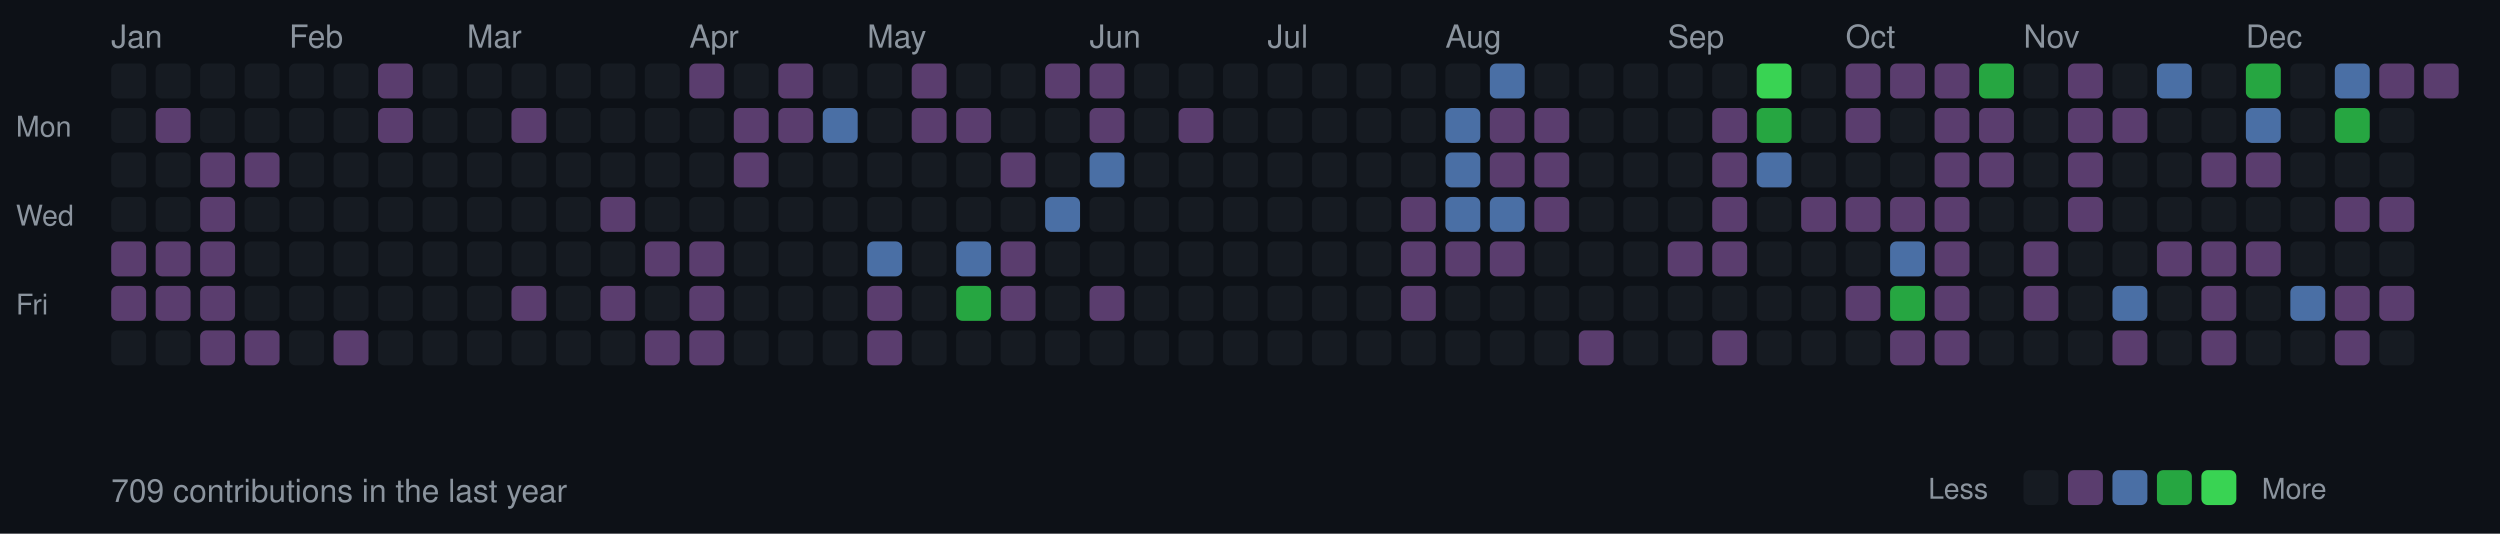
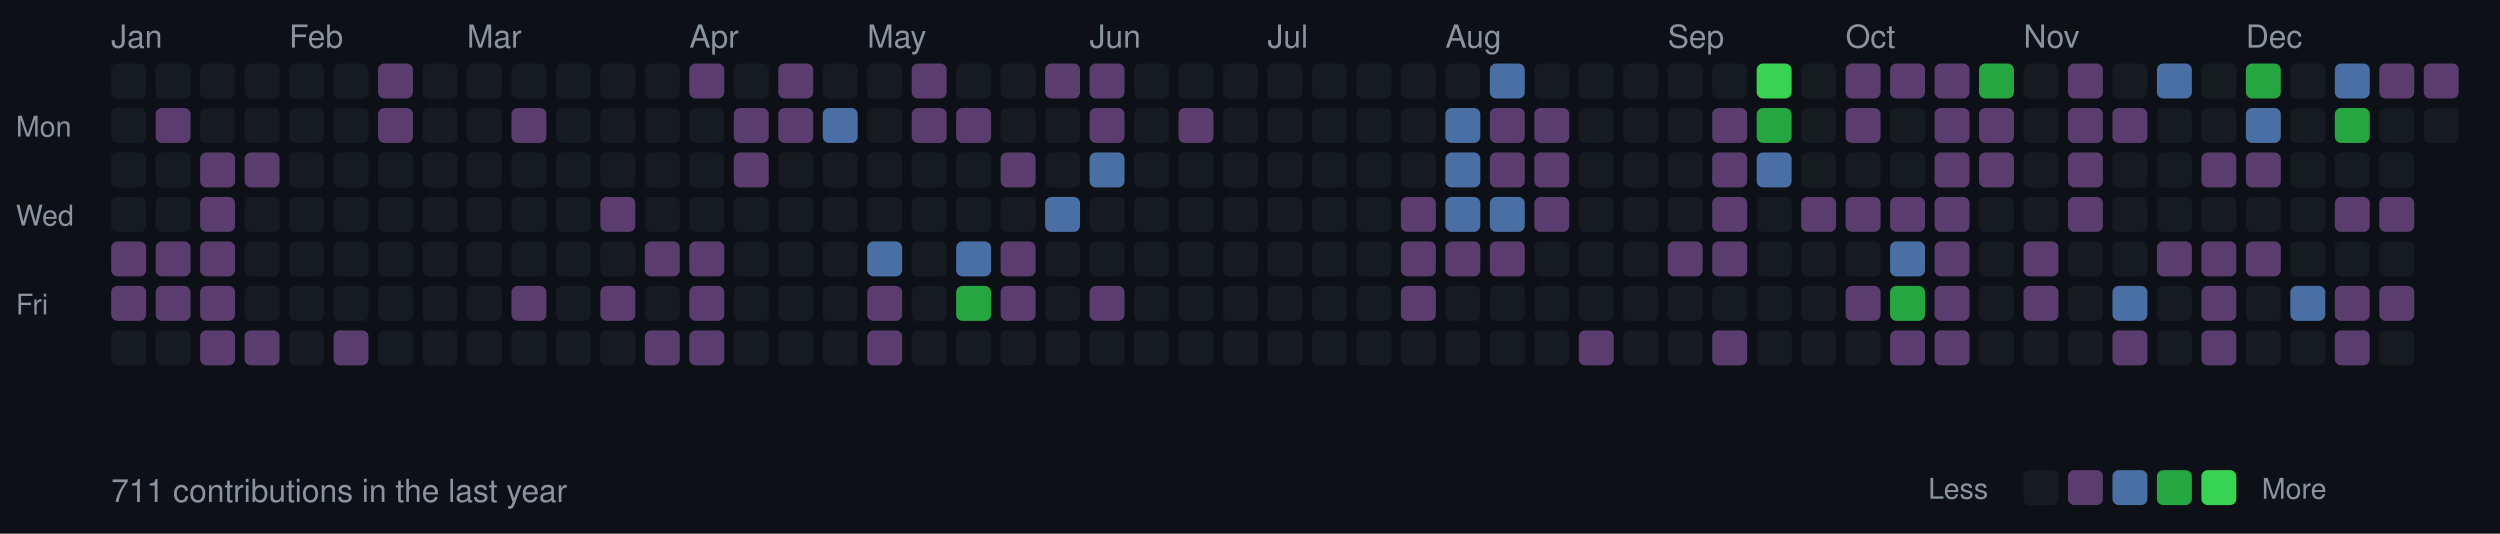
<svg xmlns="http://www.w3.org/2000/svg" width="787" height="168">
  <style>
  .month { font-size: 10px; fill: #8b949e; font-family: -apple-system, BlinkMacSystemFont, "Segoe UI", Helvetica, Arial, sans-serif; }
  .day { font-size: 9px; fill: #8b949e; font-family: -apple-system, BlinkMacSystemFont, "Segoe UI", Helvetica, Arial, sans-serif; }
  .stats { font-size: 10px; fill: #8b949e; font-family: -apple-system, BlinkMacSystemFont, "Segoe UI", Helvetica, Arial, sans-serif; }
  rect.day-cell { rx: 2; ry: 2; }
  rect.day-cell:hover { stroke: #8b949e; stroke-width: 1; }
</style>
  <rect width="787" height="168" fill="#0d1117" />
  <text x="5" y="43" class="day">Mon</text>
  <text x="5" y="71" class="day">Wed</text>
  <text x="5" y="99" class="day">Fri</text>
  <rect class="day-cell" x="35" y="20" width="11" height="11" fill="#161b22" />
  <rect class="day-cell" x="35" y="34" width="11" height="11" fill="#161b22" />
  <rect class="day-cell" x="35" y="48" width="11" height="11" fill="#161b22" />
  <text x="35" y="15" class="month">Jan</text>
  <rect class="day-cell" x="35" y="62" width="11" height="11" fill="#161b22" />
  <rect class="day-cell" x="35" y="76" width="11" height="11" fill="#5a3d6e" />
  <rect class="day-cell" x="35" y="90" width="11" height="11" fill="#5a3d6e" />
  <rect class="day-cell" x="35" y="104" width="11" height="11" fill="#161b22" />
  <rect class="day-cell" x="49" y="20" width="11" height="11" fill="#161b22" />
  <rect class="day-cell" x="49" y="34" width="11" height="11" fill="#5a3d6e" />
  <rect class="day-cell" x="49" y="48" width="11" height="11" fill="#161b22" />
  <rect class="day-cell" x="49" y="62" width="11" height="11" fill="#161b22" />
  <rect class="day-cell" x="49" y="76" width="11" height="11" fill="#5a3d6e" />
  <rect class="day-cell" x="49" y="90" width="11" height="11" fill="#5a3d6e" />
  <rect class="day-cell" x="49" y="104" width="11" height="11" fill="#161b22" />
  <rect class="day-cell" x="63" y="20" width="11" height="11" fill="#161b22" />
  <rect class="day-cell" x="63" y="34" width="11" height="11" fill="#161b22" />
  <rect class="day-cell" x="63" y="48" width="11" height="11" fill="#5a3d6e" />
  <rect class="day-cell" x="63" y="62" width="11" height="11" fill="#5a3d6e" />
  <rect class="day-cell" x="63" y="76" width="11" height="11" fill="#5a3d6e" />
  <rect class="day-cell" x="63" y="90" width="11" height="11" fill="#5a3d6e" />
  <rect class="day-cell" x="63" y="104" width="11" height="11" fill="#5a3d6e" />
  <rect class="day-cell" x="77" y="20" width="11" height="11" fill="#161b22" />
  <rect class="day-cell" x="77" y="34" width="11" height="11" fill="#161b22" />
  <rect class="day-cell" x="77" y="48" width="11" height="11" fill="#5a3d6e" />
  <rect class="day-cell" x="77" y="62" width="11" height="11" fill="#161b22" />
  <rect class="day-cell" x="77" y="76" width="11" height="11" fill="#161b22" />
  <rect class="day-cell" x="77" y="90" width="11" height="11" fill="#161b22" />
  <rect class="day-cell" x="77" y="104" width="11" height="11" fill="#5a3d6e" />
  <rect class="day-cell" x="91" y="20" width="11" height="11" fill="#161b22" />
  <rect class="day-cell" x="91" y="34" width="11" height="11" fill="#161b22" />
  <rect class="day-cell" x="91" y="48" width="11" height="11" fill="#161b22" />
  <rect class="day-cell" x="91" y="62" width="11" height="11" fill="#161b22" />
  <rect class="day-cell" x="91" y="76" width="11" height="11" fill="#161b22" />
  <rect class="day-cell" x="91" y="90" width="11" height="11" fill="#161b22" />
  <text x="91" y="15" class="month">Feb</text>
  <rect class="day-cell" x="91" y="104" width="11" height="11" fill="#161b22" />
  <rect class="day-cell" x="105" y="20" width="11" height="11" fill="#161b22" />
  <rect class="day-cell" x="105" y="34" width="11" height="11" fill="#161b22" />
  <rect class="day-cell" x="105" y="48" width="11" height="11" fill="#161b22" />
  <rect class="day-cell" x="105" y="62" width="11" height="11" fill="#161b22" />
  <rect class="day-cell" x="105" y="76" width="11" height="11" fill="#161b22" />
  <rect class="day-cell" x="105" y="90" width="11" height="11" fill="#161b22" />
  <rect class="day-cell" x="105" y="104" width="11" height="11" fill="#5a3d6e" />
  <rect class="day-cell" x="119" y="20" width="11" height="11" fill="#5a3d6e" />
  <rect class="day-cell" x="119" y="34" width="11" height="11" fill="#5a3d6e" />
  <rect class="day-cell" x="119" y="48" width="11" height="11" fill="#161b22" />
  <rect class="day-cell" x="119" y="62" width="11" height="11" fill="#161b22" />
  <rect class="day-cell" x="119" y="76" width="11" height="11" fill="#161b22" />
  <rect class="day-cell" x="119" y="90" width="11" height="11" fill="#161b22" />
  <rect class="day-cell" x="119" y="104" width="11" height="11" fill="#161b22" />
  <rect class="day-cell" x="133" y="20" width="11" height="11" fill="#161b22" />
  <rect class="day-cell" x="133" y="34" width="11" height="11" fill="#161b22" />
  <rect class="day-cell" x="133" y="48" width="11" height="11" fill="#161b22" />
  <rect class="day-cell" x="133" y="62" width="11" height="11" fill="#161b22" />
  <rect class="day-cell" x="133" y="76" width="11" height="11" fill="#161b22" />
  <rect class="day-cell" x="133" y="90" width="11" height="11" fill="#161b22" />
  <rect class="day-cell" x="133" y="104" width="11" height="11" fill="#161b22" />
  <rect class="day-cell" x="147" y="20" width="11" height="11" fill="#161b22" />
  <rect class="day-cell" x="147" y="34" width="11" height="11" fill="#161b22" />
  <rect class="day-cell" x="147" y="48" width="11" height="11" fill="#161b22" />
  <rect class="day-cell" x="147" y="62" width="11" height="11" fill="#161b22" />
  <rect class="day-cell" x="147" y="76" width="11" height="11" fill="#161b22" />
  <rect class="day-cell" x="147" y="90" width="11" height="11" fill="#161b22" />
  <text x="147" y="15" class="month">Mar</text>
  <rect class="day-cell" x="147" y="104" width="11" height="11" fill="#161b22" />
  <rect class="day-cell" x="161" y="20" width="11" height="11" fill="#161b22" />
  <rect class="day-cell" x="161" y="34" width="11" height="11" fill="#5a3d6e" />
  <rect class="day-cell" x="161" y="48" width="11" height="11" fill="#161b22" />
  <rect class="day-cell" x="161" y="62" width="11" height="11" fill="#161b22" />
  <rect class="day-cell" x="161" y="76" width="11" height="11" fill="#161b22" />
  <rect class="day-cell" x="161" y="90" width="11" height="11" fill="#5a3d6e" />
  <rect class="day-cell" x="161" y="104" width="11" height="11" fill="#161b22" />
  <rect class="day-cell" x="175" y="20" width="11" height="11" fill="#161b22" />
  <rect class="day-cell" x="175" y="34" width="11" height="11" fill="#161b22" />
  <rect class="day-cell" x="175" y="48" width="11" height="11" fill="#161b22" />
  <rect class="day-cell" x="175" y="62" width="11" height="11" fill="#161b22" />
  <rect class="day-cell" x="175" y="76" width="11" height="11" fill="#161b22" />
  <rect class="day-cell" x="175" y="90" width="11" height="11" fill="#161b22" />
  <rect class="day-cell" x="175" y="104" width="11" height="11" fill="#161b22" />
  <rect class="day-cell" x="189" y="20" width="11" height="11" fill="#161b22" />
  <rect class="day-cell" x="189" y="34" width="11" height="11" fill="#161b22" />
  <rect class="day-cell" x="189" y="48" width="11" height="11" fill="#161b22" />
  <rect class="day-cell" x="189" y="62" width="11" height="11" fill="#5a3d6e" />
  <rect class="day-cell" x="189" y="76" width="11" height="11" fill="#161b22" />
  <rect class="day-cell" x="189" y="90" width="11" height="11" fill="#5a3d6e" />
  <rect class="day-cell" x="189" y="104" width="11" height="11" fill="#161b22" />
  <rect class="day-cell" x="203" y="20" width="11" height="11" fill="#161b22" />
  <rect class="day-cell" x="203" y="34" width="11" height="11" fill="#161b22" />
  <rect class="day-cell" x="203" y="48" width="11" height="11" fill="#161b22" />
  <rect class="day-cell" x="203" y="62" width="11" height="11" fill="#161b22" />
  <rect class="day-cell" x="203" y="76" width="11" height="11" fill="#5a3d6e" />
  <rect class="day-cell" x="203" y="90" width="11" height="11" fill="#161b22" />
  <rect class="day-cell" x="203" y="104" width="11" height="11" fill="#5a3d6e" />
  <rect class="day-cell" x="217" y="20" width="11" height="11" fill="#5a3d6e" />
  <rect class="day-cell" x="217" y="34" width="11" height="11" fill="#161b22" />
  <text x="217" y="15" class="month">Apr</text>
  <rect class="day-cell" x="217" y="48" width="11" height="11" fill="#161b22" />
  <rect class="day-cell" x="217" y="62" width="11" height="11" fill="#161b22" />
  <rect class="day-cell" x="217" y="76" width="11" height="11" fill="#5a3d6e" />
  <rect class="day-cell" x="217" y="90" width="11" height="11" fill="#5a3d6e" />
  <rect class="day-cell" x="217" y="104" width="11" height="11" fill="#5a3d6e" />
  <rect class="day-cell" x="231" y="20" width="11" height="11" fill="#161b22" />
  <rect class="day-cell" x="231" y="34" width="11" height="11" fill="#5a3d6e" />
  <rect class="day-cell" x="231" y="48" width="11" height="11" fill="#5a3d6e" />
  <rect class="day-cell" x="231" y="62" width="11" height="11" fill="#161b22" />
  <rect class="day-cell" x="231" y="76" width="11" height="11" fill="#161b22" />
  <rect class="day-cell" x="231" y="90" width="11" height="11" fill="#161b22" />
  <rect class="day-cell" x="231" y="104" width="11" height="11" fill="#161b22" />
  <rect class="day-cell" x="245" y="20" width="11" height="11" fill="#5a3d6e" />
  <rect class="day-cell" x="245" y="34" width="11" height="11" fill="#5a3d6e" />
  <rect class="day-cell" x="245" y="48" width="11" height="11" fill="#161b22" />
  <rect class="day-cell" x="245" y="62" width="11" height="11" fill="#161b22" />
  <rect class="day-cell" x="245" y="76" width="11" height="11" fill="#161b22" />
  <rect class="day-cell" x="245" y="90" width="11" height="11" fill="#161b22" />
  <rect class="day-cell" x="245" y="104" width="11" height="11" fill="#161b22" />
  <rect class="day-cell" x="259" y="20" width="11" height="11" fill="#161b22" />
  <rect class="day-cell" x="259" y="34" width="11" height="11" fill="#4a6fa5" />
  <rect class="day-cell" x="259" y="48" width="11" height="11" fill="#161b22" />
  <rect class="day-cell" x="259" y="62" width="11" height="11" fill="#161b22" />
  <rect class="day-cell" x="259" y="76" width="11" height="11" fill="#161b22" />
  <rect class="day-cell" x="259" y="90" width="11" height="11" fill="#161b22" />
  <rect class="day-cell" x="259" y="104" width="11" height="11" fill="#161b22" />
  <rect class="day-cell" x="273" y="20" width="11" height="11" fill="#161b22" />
  <rect class="day-cell" x="273" y="34" width="11" height="11" fill="#161b22" />
  <rect class="day-cell" x="273" y="48" width="11" height="11" fill="#161b22" />
  <rect class="day-cell" x="273" y="62" width="11" height="11" fill="#161b22" />
  <text x="273" y="15" class="month">May</text>
  <rect class="day-cell" x="273" y="76" width="11" height="11" fill="#4a6fa5" />
  <rect class="day-cell" x="273" y="90" width="11" height="11" fill="#5a3d6e" />
  <rect class="day-cell" x="273" y="104" width="11" height="11" fill="#5a3d6e" />
  <rect class="day-cell" x="287" y="20" width="11" height="11" fill="#5a3d6e" />
  <rect class="day-cell" x="287" y="34" width="11" height="11" fill="#5a3d6e" />
  <rect class="day-cell" x="287" y="48" width="11" height="11" fill="#161b22" />
  <rect class="day-cell" x="287" y="62" width="11" height="11" fill="#161b22" />
  <rect class="day-cell" x="287" y="76" width="11" height="11" fill="#161b22" />
  <rect class="day-cell" x="287" y="90" width="11" height="11" fill="#161b22" />
  <rect class="day-cell" x="287" y="104" width="11" height="11" fill="#161b22" />
  <rect class="day-cell" x="301" y="20" width="11" height="11" fill="#161b22" />
  <rect class="day-cell" x="301" y="34" width="11" height="11" fill="#5a3d6e" />
  <rect class="day-cell" x="301" y="48" width="11" height="11" fill="#161b22" />
  <rect class="day-cell" x="301" y="62" width="11" height="11" fill="#161b22" />
  <rect class="day-cell" x="301" y="76" width="11" height="11" fill="#4a6fa5" />
  <rect class="day-cell" x="301" y="90" width="11" height="11" fill="#26a641" />
  <rect class="day-cell" x="301" y="104" width="11" height="11" fill="#161b22" />
  <rect class="day-cell" x="315" y="20" width="11" height="11" fill="#161b22" />
  <rect class="day-cell" x="315" y="34" width="11" height="11" fill="#161b22" />
  <rect class="day-cell" x="315" y="48" width="11" height="11" fill="#5a3d6e" />
  <rect class="day-cell" x="315" y="62" width="11" height="11" fill="#161b22" />
  <rect class="day-cell" x="315" y="76" width="11" height="11" fill="#5a3d6e" />
  <rect class="day-cell" x="315" y="90" width="11" height="11" fill="#5a3d6e" />
  <rect class="day-cell" x="315" y="104" width="11" height="11" fill="#161b22" />
  <rect class="day-cell" x="329" y="20" width="11" height="11" fill="#5a3d6e" />
  <rect class="day-cell" x="329" y="34" width="11" height="11" fill="#161b22" />
  <rect class="day-cell" x="329" y="48" width="11" height="11" fill="#161b22" />
  <rect class="day-cell" x="329" y="62" width="11" height="11" fill="#4a6fa5" />
  <rect class="day-cell" x="329" y="76" width="11" height="11" fill="#161b22" />
  <rect class="day-cell" x="329" y="90" width="11" height="11" fill="#161b22" />
  <rect class="day-cell" x="329" y="104" width="11" height="11" fill="#161b22" />
  <text x="343" y="15" class="month">Jun</text>
  <rect class="day-cell" x="343" y="20" width="11" height="11" fill="#5a3d6e" />
  <rect class="day-cell" x="343" y="34" width="11" height="11" fill="#5a3d6e" />
  <rect class="day-cell" x="343" y="48" width="11" height="11" fill="#4a6fa5" />
  <rect class="day-cell" x="343" y="62" width="11" height="11" fill="#161b22" />
  <rect class="day-cell" x="343" y="76" width="11" height="11" fill="#161b22" />
  <rect class="day-cell" x="343" y="90" width="11" height="11" fill="#5a3d6e" />
  <rect class="day-cell" x="343" y="104" width="11" height="11" fill="#161b22" />
  <rect class="day-cell" x="357" y="20" width="11" height="11" fill="#161b22" />
  <rect class="day-cell" x="357" y="34" width="11" height="11" fill="#161b22" />
  <rect class="day-cell" x="357" y="48" width="11" height="11" fill="#161b22" />
  <rect class="day-cell" x="357" y="62" width="11" height="11" fill="#161b22" />
  <rect class="day-cell" x="357" y="76" width="11" height="11" fill="#161b22" />
  <rect class="day-cell" x="357" y="90" width="11" height="11" fill="#161b22" />
  <rect class="day-cell" x="357" y="104" width="11" height="11" fill="#161b22" />
  <rect class="day-cell" x="371" y="20" width="11" height="11" fill="#161b22" />
  <rect class="day-cell" x="371" y="34" width="11" height="11" fill="#5a3d6e" />
  <rect class="day-cell" x="371" y="48" width="11" height="11" fill="#161b22" />
  <rect class="day-cell" x="371" y="62" width="11" height="11" fill="#161b22" />
  <rect class="day-cell" x="371" y="76" width="11" height="11" fill="#161b22" />
  <rect class="day-cell" x="371" y="90" width="11" height="11" fill="#161b22" />
  <rect class="day-cell" x="371" y="104" width="11" height="11" fill="#161b22" />
  <rect class="day-cell" x="385" y="20" width="11" height="11" fill="#161b22" />
  <rect class="day-cell" x="385" y="34" width="11" height="11" fill="#161b22" />
  <rect class="day-cell" x="385" y="48" width="11" height="11" fill="#161b22" />
  <rect class="day-cell" x="385" y="62" width="11" height="11" fill="#161b22" />
  <rect class="day-cell" x="385" y="76" width="11" height="11" fill="#161b22" />
  <rect class="day-cell" x="385" y="90" width="11" height="11" fill="#161b22" />
  <rect class="day-cell" x="385" y="104" width="11" height="11" fill="#161b22" />
  <rect class="day-cell" x="399" y="20" width="11" height="11" fill="#161b22" />
  <rect class="day-cell" x="399" y="34" width="11" height="11" fill="#161b22" />
  <text x="399" y="15" class="month">Jul</text>
  <rect class="day-cell" x="399" y="48" width="11" height="11" fill="#161b22" />
  <rect class="day-cell" x="399" y="62" width="11" height="11" fill="#161b22" />
  <rect class="day-cell" x="399" y="76" width="11" height="11" fill="#161b22" />
  <rect class="day-cell" x="399" y="90" width="11" height="11" fill="#161b22" />
  <rect class="day-cell" x="399" y="104" width="11" height="11" fill="#161b22" />
  <rect class="day-cell" x="413" y="20" width="11" height="11" fill="#161b22" />
  <rect class="day-cell" x="413" y="34" width="11" height="11" fill="#161b22" />
  <rect class="day-cell" x="413" y="48" width="11" height="11" fill="#161b22" />
  <rect class="day-cell" x="413" y="62" width="11" height="11" fill="#161b22" />
  <rect class="day-cell" x="413" y="76" width="11" height="11" fill="#161b22" />
  <rect class="day-cell" x="413" y="90" width="11" height="11" fill="#161b22" />
  <rect class="day-cell" x="413" y="104" width="11" height="11" fill="#161b22" />
  <rect class="day-cell" x="427" y="20" width="11" height="11" fill="#161b22" />
  <rect class="day-cell" x="427" y="34" width="11" height="11" fill="#161b22" />
  <rect class="day-cell" x="427" y="48" width="11" height="11" fill="#161b22" />
  <rect class="day-cell" x="427" y="62" width="11" height="11" fill="#161b22" />
  <rect class="day-cell" x="427" y="76" width="11" height="11" fill="#161b22" />
  <rect class="day-cell" x="427" y="90" width="11" height="11" fill="#161b22" />
  <rect class="day-cell" x="427" y="104" width="11" height="11" fill="#161b22" />
  <rect class="day-cell" x="441" y="20" width="11" height="11" fill="#161b22" />
  <rect class="day-cell" x="441" y="34" width="11" height="11" fill="#161b22" />
  <rect class="day-cell" x="441" y="48" width="11" height="11" fill="#161b22" />
  <rect class="day-cell" x="441" y="62" width="11" height="11" fill="#5a3d6e" />
  <rect class="day-cell" x="441" y="76" width="11" height="11" fill="#5a3d6e" />
  <rect class="day-cell" x="441" y="90" width="11" height="11" fill="#5a3d6e" />
  <rect class="day-cell" x="441" y="104" width="11" height="11" fill="#161b22" />
  <rect class="day-cell" x="455" y="20" width="11" height="11" fill="#161b22" />
  <rect class="day-cell" x="455" y="34" width="11" height="11" fill="#4a6fa5" />
  <rect class="day-cell" x="455" y="48" width="11" height="11" fill="#4a6fa5" />
  <rect class="day-cell" x="455" y="62" width="11" height="11" fill="#4a6fa5" />
  <rect class="day-cell" x="455" y="76" width="11" height="11" fill="#5a3d6e" />
  <text x="455" y="15" class="month">Aug</text>
  <rect class="day-cell" x="455" y="90" width="11" height="11" fill="#161b22" />
  <rect class="day-cell" x="455" y="104" width="11" height="11" fill="#161b22" />
  <rect class="day-cell" x="469" y="20" width="11" height="11" fill="#4a6fa5" />
  <rect class="day-cell" x="469" y="34" width="11" height="11" fill="#5a3d6e" />
  <rect class="day-cell" x="469" y="48" width="11" height="11" fill="#5a3d6e" />
  <rect class="day-cell" x="469" y="62" width="11" height="11" fill="#4a6fa5" />
  <rect class="day-cell" x="469" y="76" width="11" height="11" fill="#5a3d6e" />
  <rect class="day-cell" x="469" y="90" width="11" height="11" fill="#161b22" />
  <rect class="day-cell" x="469" y="104" width="11" height="11" fill="#161b22" />
  <rect class="day-cell" x="483" y="20" width="11" height="11" fill="#161b22" />
  <rect class="day-cell" x="483" y="34" width="11" height="11" fill="#5a3d6e" />
  <rect class="day-cell" x="483" y="48" width="11" height="11" fill="#5a3d6e" />
  <rect class="day-cell" x="483" y="62" width="11" height="11" fill="#5a3d6e" />
  <rect class="day-cell" x="483" y="76" width="11" height="11" fill="#161b22" />
  <rect class="day-cell" x="483" y="90" width="11" height="11" fill="#161b22" />
  <rect class="day-cell" x="483" y="104" width="11" height="11" fill="#161b22" />
  <rect class="day-cell" x="497" y="20" width="11" height="11" fill="#161b22" />
  <rect class="day-cell" x="497" y="34" width="11" height="11" fill="#161b22" />
  <rect class="day-cell" x="497" y="48" width="11" height="11" fill="#161b22" />
  <rect class="day-cell" x="497" y="62" width="11" height="11" fill="#161b22" />
  <rect class="day-cell" x="497" y="76" width="11" height="11" fill="#161b22" />
  <rect class="day-cell" x="497" y="90" width="11" height="11" fill="#161b22" />
  <rect class="day-cell" x="497" y="104" width="11" height="11" fill="#5a3d6e" />
  <rect class="day-cell" x="511" y="20" width="11" height="11" fill="#161b22" />
  <rect class="day-cell" x="511" y="34" width="11" height="11" fill="#161b22" />
  <rect class="day-cell" x="511" y="48" width="11" height="11" fill="#161b22" />
  <rect class="day-cell" x="511" y="62" width="11" height="11" fill="#161b22" />
  <rect class="day-cell" x="511" y="76" width="11" height="11" fill="#161b22" />
  <rect class="day-cell" x="511" y="90" width="11" height="11" fill="#161b22" />
  <rect class="day-cell" x="511" y="104" width="11" height="11" fill="#161b22" />
  <rect class="day-cell" x="525" y="20" width="11" height="11" fill="#161b22" />
  <text x="525" y="15" class="month">Sep</text>
  <rect class="day-cell" x="525" y="34" width="11" height="11" fill="#161b22" />
  <rect class="day-cell" x="525" y="48" width="11" height="11" fill="#161b22" />
  <rect class="day-cell" x="525" y="62" width="11" height="11" fill="#161b22" />
  <rect class="day-cell" x="525" y="76" width="11" height="11" fill="#5a3d6e" />
  <rect class="day-cell" x="525" y="90" width="11" height="11" fill="#161b22" />
  <rect class="day-cell" x="525" y="104" width="11" height="11" fill="#161b22" />
  <rect class="day-cell" x="539" y="20" width="11" height="11" fill="#161b22" />
  <rect class="day-cell" x="539" y="34" width="11" height="11" fill="#5a3d6e" />
  <rect class="day-cell" x="539" y="48" width="11" height="11" fill="#5a3d6e" />
  <rect class="day-cell" x="539" y="62" width="11" height="11" fill="#5a3d6e" />
  <rect class="day-cell" x="539" y="76" width="11" height="11" fill="#5a3d6e" />
  <rect class="day-cell" x="539" y="90" width="11" height="11" fill="#161b22" />
  <rect class="day-cell" x="539" y="104" width="11" height="11" fill="#5a3d6e" />
  <rect class="day-cell" x="553" y="20" width="11" height="11" fill="#39d353" />
  <rect class="day-cell" x="553" y="34" width="11" height="11" fill="#26a641" />
  <rect class="day-cell" x="553" y="48" width="11" height="11" fill="#4a6fa5" />
  <rect class="day-cell" x="553" y="62" width="11" height="11" fill="#161b22" />
  <rect class="day-cell" x="553" y="76" width="11" height="11" fill="#161b22" />
  <rect class="day-cell" x="553" y="90" width="11" height="11" fill="#161b22" />
  <rect class="day-cell" x="553" y="104" width="11" height="11" fill="#161b22" />
  <rect class="day-cell" x="567" y="20" width="11" height="11" fill="#161b22" />
  <rect class="day-cell" x="567" y="34" width="11" height="11" fill="#161b22" />
  <rect class="day-cell" x="567" y="48" width="11" height="11" fill="#161b22" />
  <rect class="day-cell" x="567" y="62" width="11" height="11" fill="#5a3d6e" />
  <rect class="day-cell" x="567" y="76" width="11" height="11" fill="#161b22" />
  <rect class="day-cell" x="567" y="90" width="11" height="11" fill="#161b22" />
  <rect class="day-cell" x="567" y="104" width="11" height="11" fill="#161b22" />
  <rect class="day-cell" x="581" y="20" width="11" height="11" fill="#5a3d6e" />
  <rect class="day-cell" x="581" y="34" width="11" height="11" fill="#5a3d6e" />
  <rect class="day-cell" x="581" y="48" width="11" height="11" fill="#161b22" />
  <text x="581" y="15" class="month">Oct</text>
  <rect class="day-cell" x="581" y="62" width="11" height="11" fill="#5a3d6e" />
  <rect class="day-cell" x="581" y="76" width="11" height="11" fill="#161b22" />
  <rect class="day-cell" x="581" y="90" width="11" height="11" fill="#5a3d6e" />
  <rect class="day-cell" x="581" y="104" width="11" height="11" fill="#161b22" />
  <rect class="day-cell" x="595" y="20" width="11" height="11" fill="#5a3d6e" />
  <rect class="day-cell" x="595" y="34" width="11" height="11" fill="#161b22" />
  <rect class="day-cell" x="595" y="48" width="11" height="11" fill="#161b22" />
  <rect class="day-cell" x="595" y="62" width="11" height="11" fill="#5a3d6e" />
  <rect class="day-cell" x="595" y="76" width="11" height="11" fill="#4a6fa5" />
  <rect class="day-cell" x="595" y="90" width="11" height="11" fill="#26a641" />
  <rect class="day-cell" x="595" y="104" width="11" height="11" fill="#5a3d6e" />
  <rect class="day-cell" x="609" y="20" width="11" height="11" fill="#5a3d6e" />
  <rect class="day-cell" x="609" y="34" width="11" height="11" fill="#5a3d6e" />
  <rect class="day-cell" x="609" y="48" width="11" height="11" fill="#5a3d6e" />
  <rect class="day-cell" x="609" y="62" width="11" height="11" fill="#5a3d6e" />
  <rect class="day-cell" x="609" y="76" width="11" height="11" fill="#5a3d6e" />
  <rect class="day-cell" x="609" y="90" width="11" height="11" fill="#5a3d6e" />
  <rect class="day-cell" x="609" y="104" width="11" height="11" fill="#5a3d6e" />
  <rect class="day-cell" x="623" y="20" width="11" height="11" fill="#26a641" />
  <rect class="day-cell" x="623" y="34" width="11" height="11" fill="#5a3d6e" />
  <rect class="day-cell" x="623" y="48" width="11" height="11" fill="#5a3d6e" />
  <rect class="day-cell" x="623" y="62" width="11" height="11" fill="#161b22" />
  <rect class="day-cell" x="623" y="76" width="11" height="11" fill="#161b22" />
  <rect class="day-cell" x="623" y="90" width="11" height="11" fill="#161b22" />
  <rect class="day-cell" x="623" y="104" width="11" height="11" fill="#161b22" />
  <rect class="day-cell" x="637" y="20" width="11" height="11" fill="#161b22" />
  <rect class="day-cell" x="637" y="34" width="11" height="11" fill="#161b22" />
  <rect class="day-cell" x="637" y="48" width="11" height="11" fill="#161b22" />
  <rect class="day-cell" x="637" y="62" width="11" height="11" fill="#161b22" />
  <rect class="day-cell" x="637" y="76" width="11" height="11" fill="#5a3d6e" />
  <rect class="day-cell" x="637" y="90" width="11" height="11" fill="#5a3d6e" />
  <text x="637" y="15" class="month">Nov</text>
  <rect class="day-cell" x="637" y="104" width="11" height="11" fill="#161b22" />
  <rect class="day-cell" x="651" y="20" width="11" height="11" fill="#5a3d6e" />
  <rect class="day-cell" x="651" y="34" width="11" height="11" fill="#5a3d6e" />
  <rect class="day-cell" x="651" y="48" width="11" height="11" fill="#5a3d6e" />
  <rect class="day-cell" x="651" y="62" width="11" height="11" fill="#5a3d6e" />
  <rect class="day-cell" x="651" y="76" width="11" height="11" fill="#161b22" />
  <rect class="day-cell" x="651" y="90" width="11" height="11" fill="#161b22" />
  <rect class="day-cell" x="651" y="104" width="11" height="11" fill="#161b22" />
  <rect class="day-cell" x="665" y="20" width="11" height="11" fill="#161b22" />
  <rect class="day-cell" x="665" y="34" width="11" height="11" fill="#5a3d6e" />
  <rect class="day-cell" x="665" y="48" width="11" height="11" fill="#161b22" />
  <rect class="day-cell" x="665" y="62" width="11" height="11" fill="#161b22" />
  <rect class="day-cell" x="665" y="76" width="11" height="11" fill="#161b22" />
  <rect class="day-cell" x="665" y="90" width="11" height="11" fill="#4a6fa5" />
  <rect class="day-cell" x="665" y="104" width="11" height="11" fill="#5a3d6e" />
  <rect class="day-cell" x="679" y="20" width="11" height="11" fill="#4a6fa5" />
  <rect class="day-cell" x="679" y="34" width="11" height="11" fill="#161b22" />
  <rect class="day-cell" x="679" y="48" width="11" height="11" fill="#161b22" />
  <rect class="day-cell" x="679" y="62" width="11" height="11" fill="#161b22" />
  <rect class="day-cell" x="679" y="76" width="11" height="11" fill="#5a3d6e" />
  <rect class="day-cell" x="679" y="90" width="11" height="11" fill="#161b22" />
  <rect class="day-cell" x="679" y="104" width="11" height="11" fill="#161b22" />
  <rect class="day-cell" x="693" y="20" width="11" height="11" fill="#161b22" />
  <rect class="day-cell" x="693" y="34" width="11" height="11" fill="#161b22" />
  <rect class="day-cell" x="693" y="48" width="11" height="11" fill="#5a3d6e" />
  <rect class="day-cell" x="693" y="62" width="11" height="11" fill="#161b22" />
  <rect class="day-cell" x="693" y="76" width="11" height="11" fill="#5a3d6e" />
  <rect class="day-cell" x="693" y="90" width="11" height="11" fill="#5a3d6e" />
  <rect class="day-cell" x="693" y="104" width="11" height="11" fill="#5a3d6e" />
  <rect class="day-cell" x="707" y="20" width="11" height="11" fill="#26a641" />
  <text x="707" y="15" class="month">Dec</text>
  <rect class="day-cell" x="707" y="34" width="11" height="11" fill="#4a6fa5" />
  <rect class="day-cell" x="707" y="48" width="11" height="11" fill="#5a3d6e" />
  <rect class="day-cell" x="707" y="62" width="11" height="11" fill="#161b22" />
  <rect class="day-cell" x="707" y="76" width="11" height="11" fill="#5a3d6e" />
  <rect class="day-cell" x="707" y="90" width="11" height="11" fill="#161b22" />
  <rect class="day-cell" x="707" y="104" width="11" height="11" fill="#161b22" />
  <rect class="day-cell" x="721" y="20" width="11" height="11" fill="#161b22" />
  <rect class="day-cell" x="721" y="34" width="11" height="11" fill="#161b22" />
  <rect class="day-cell" x="721" y="48" width="11" height="11" fill="#161b22" />
  <rect class="day-cell" x="721" y="62" width="11" height="11" fill="#161b22" />
  <rect class="day-cell" x="721" y="76" width="11" height="11" fill="#161b22" />
  <rect class="day-cell" x="721" y="90" width="11" height="11" fill="#4a6fa5" />
  <rect class="day-cell" x="721" y="104" width="11" height="11" fill="#161b22" />
  <rect class="day-cell" x="735" y="20" width="11" height="11" fill="#4a6fa5" />
  <rect class="day-cell" x="735" y="34" width="11" height="11" fill="#26a641" />
  <rect class="day-cell" x="735" y="48" width="11" height="11" fill="#161b22" />
  <rect class="day-cell" x="735" y="62" width="11" height="11" fill="#5a3d6e" />
  <rect class="day-cell" x="735" y="76" width="11" height="11" fill="#161b22" />
  <rect class="day-cell" x="735" y="90" width="11" height="11" fill="#5a3d6e" />
  <rect class="day-cell" x="735" y="104" width="11" height="11" fill="#5a3d6e" />
  <rect class="day-cell" x="749" y="20" width="11" height="11" fill="#5a3d6e" />
  <rect class="day-cell" x="749" y="34" width="11" height="11" fill="#161b22" />
  <rect class="day-cell" x="749" y="48" width="11" height="11" fill="#161b22" />
  <rect class="day-cell" x="749" y="62" width="11" height="11" fill="#5a3d6e" />
  <rect class="day-cell" x="749" y="76" width="11" height="11" fill="#161b22" />
  <rect class="day-cell" x="749" y="90" width="11" height="11" fill="#5a3d6e" />
  <rect class="day-cell" x="749" y="104" width="11" height="11" fill="#161b22" />
  <rect class="day-cell" x="763" y="20" width="11" height="11" fill="#5a3d6e" />
+   <rect class="day-cell" x="763" y="34" width="11" height="11" fill="#161b22" />
  <text x="607" y="157" class="day">Less</text>
  <rect x="637" y="148" width="11" height="11" fill="#161b22" rx="2" ry="2" />
  <rect x="651" y="148" width="11" height="11" fill="#5a3d6e" rx="2" ry="2" />
  <rect x="665" y="148" width="11" height="11" fill="#4a6fa5" rx="2" ry="2" />
  <rect x="679" y="148" width="11" height="11" fill="#26a641" rx="2" ry="2" />
  <rect x="693" y="148" width="11" height="11" fill="#39d353" rx="2" ry="2" />
  <text x="712" y="157" class="day">More</text>
-   <text x="35" y="158" class="stats">709 contributions in the last year</text>
+   <text x="35" y="158" class="stats">711 contributions in the last year</text>
</svg>
